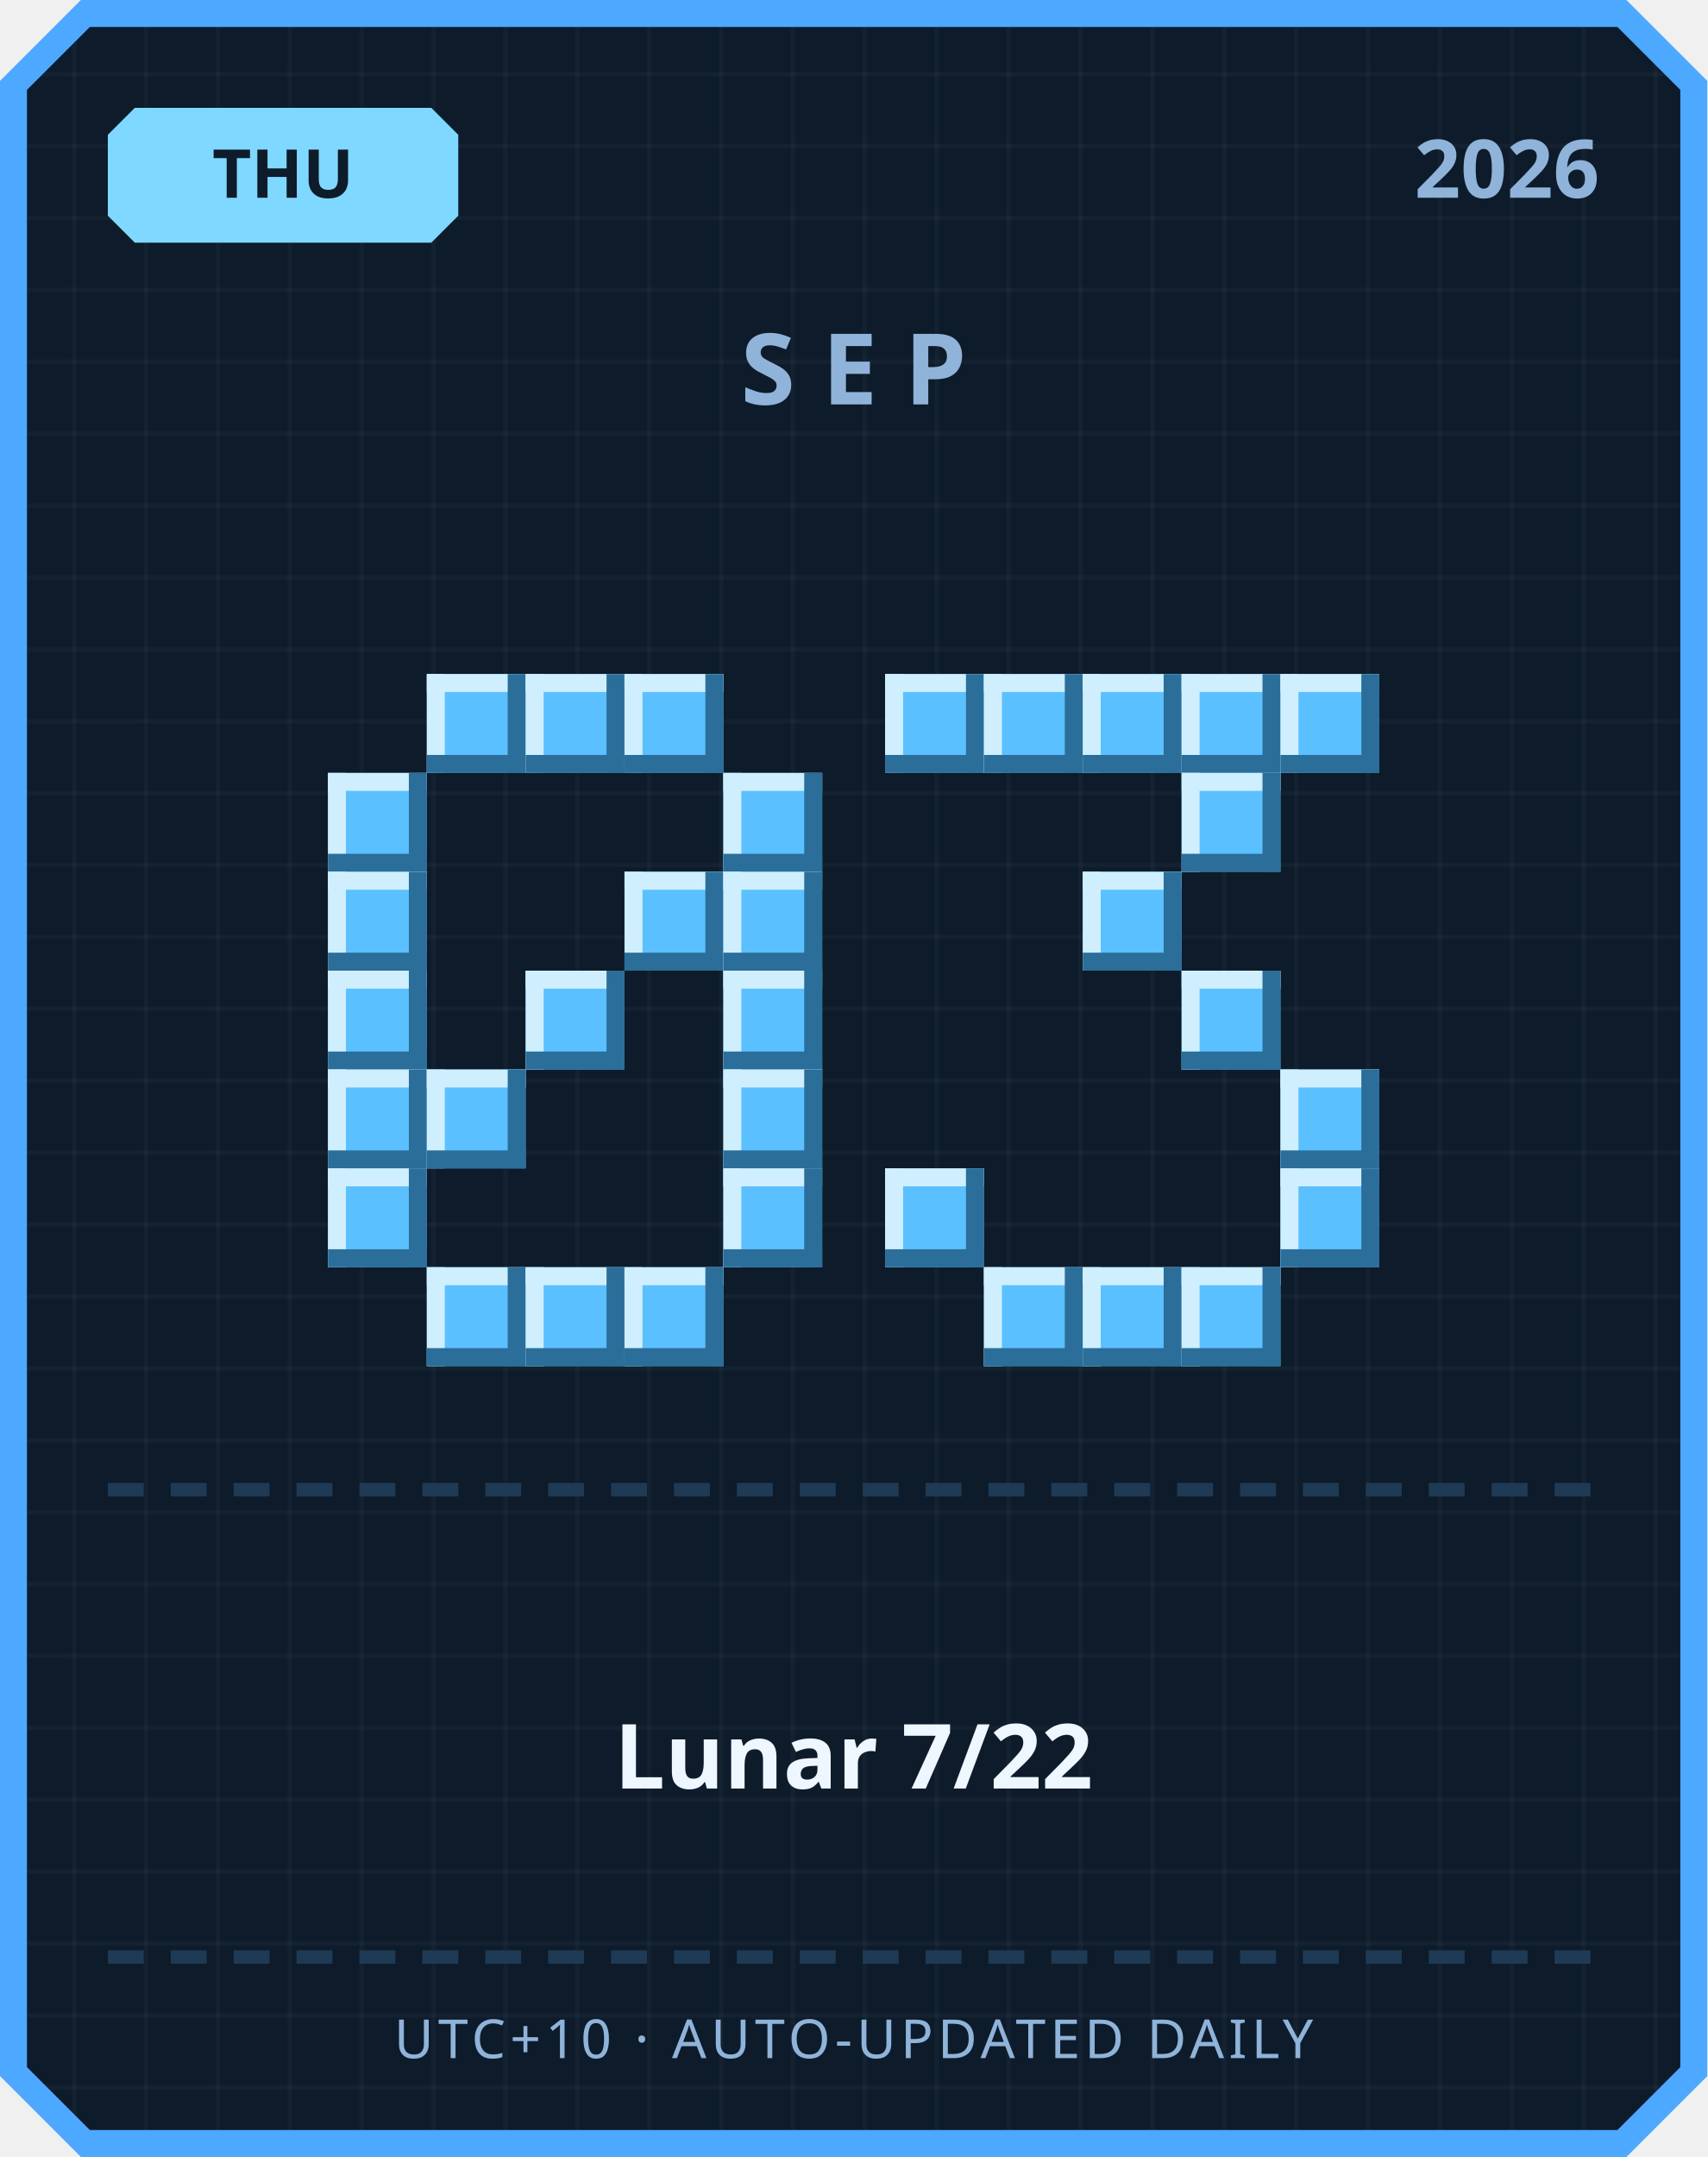
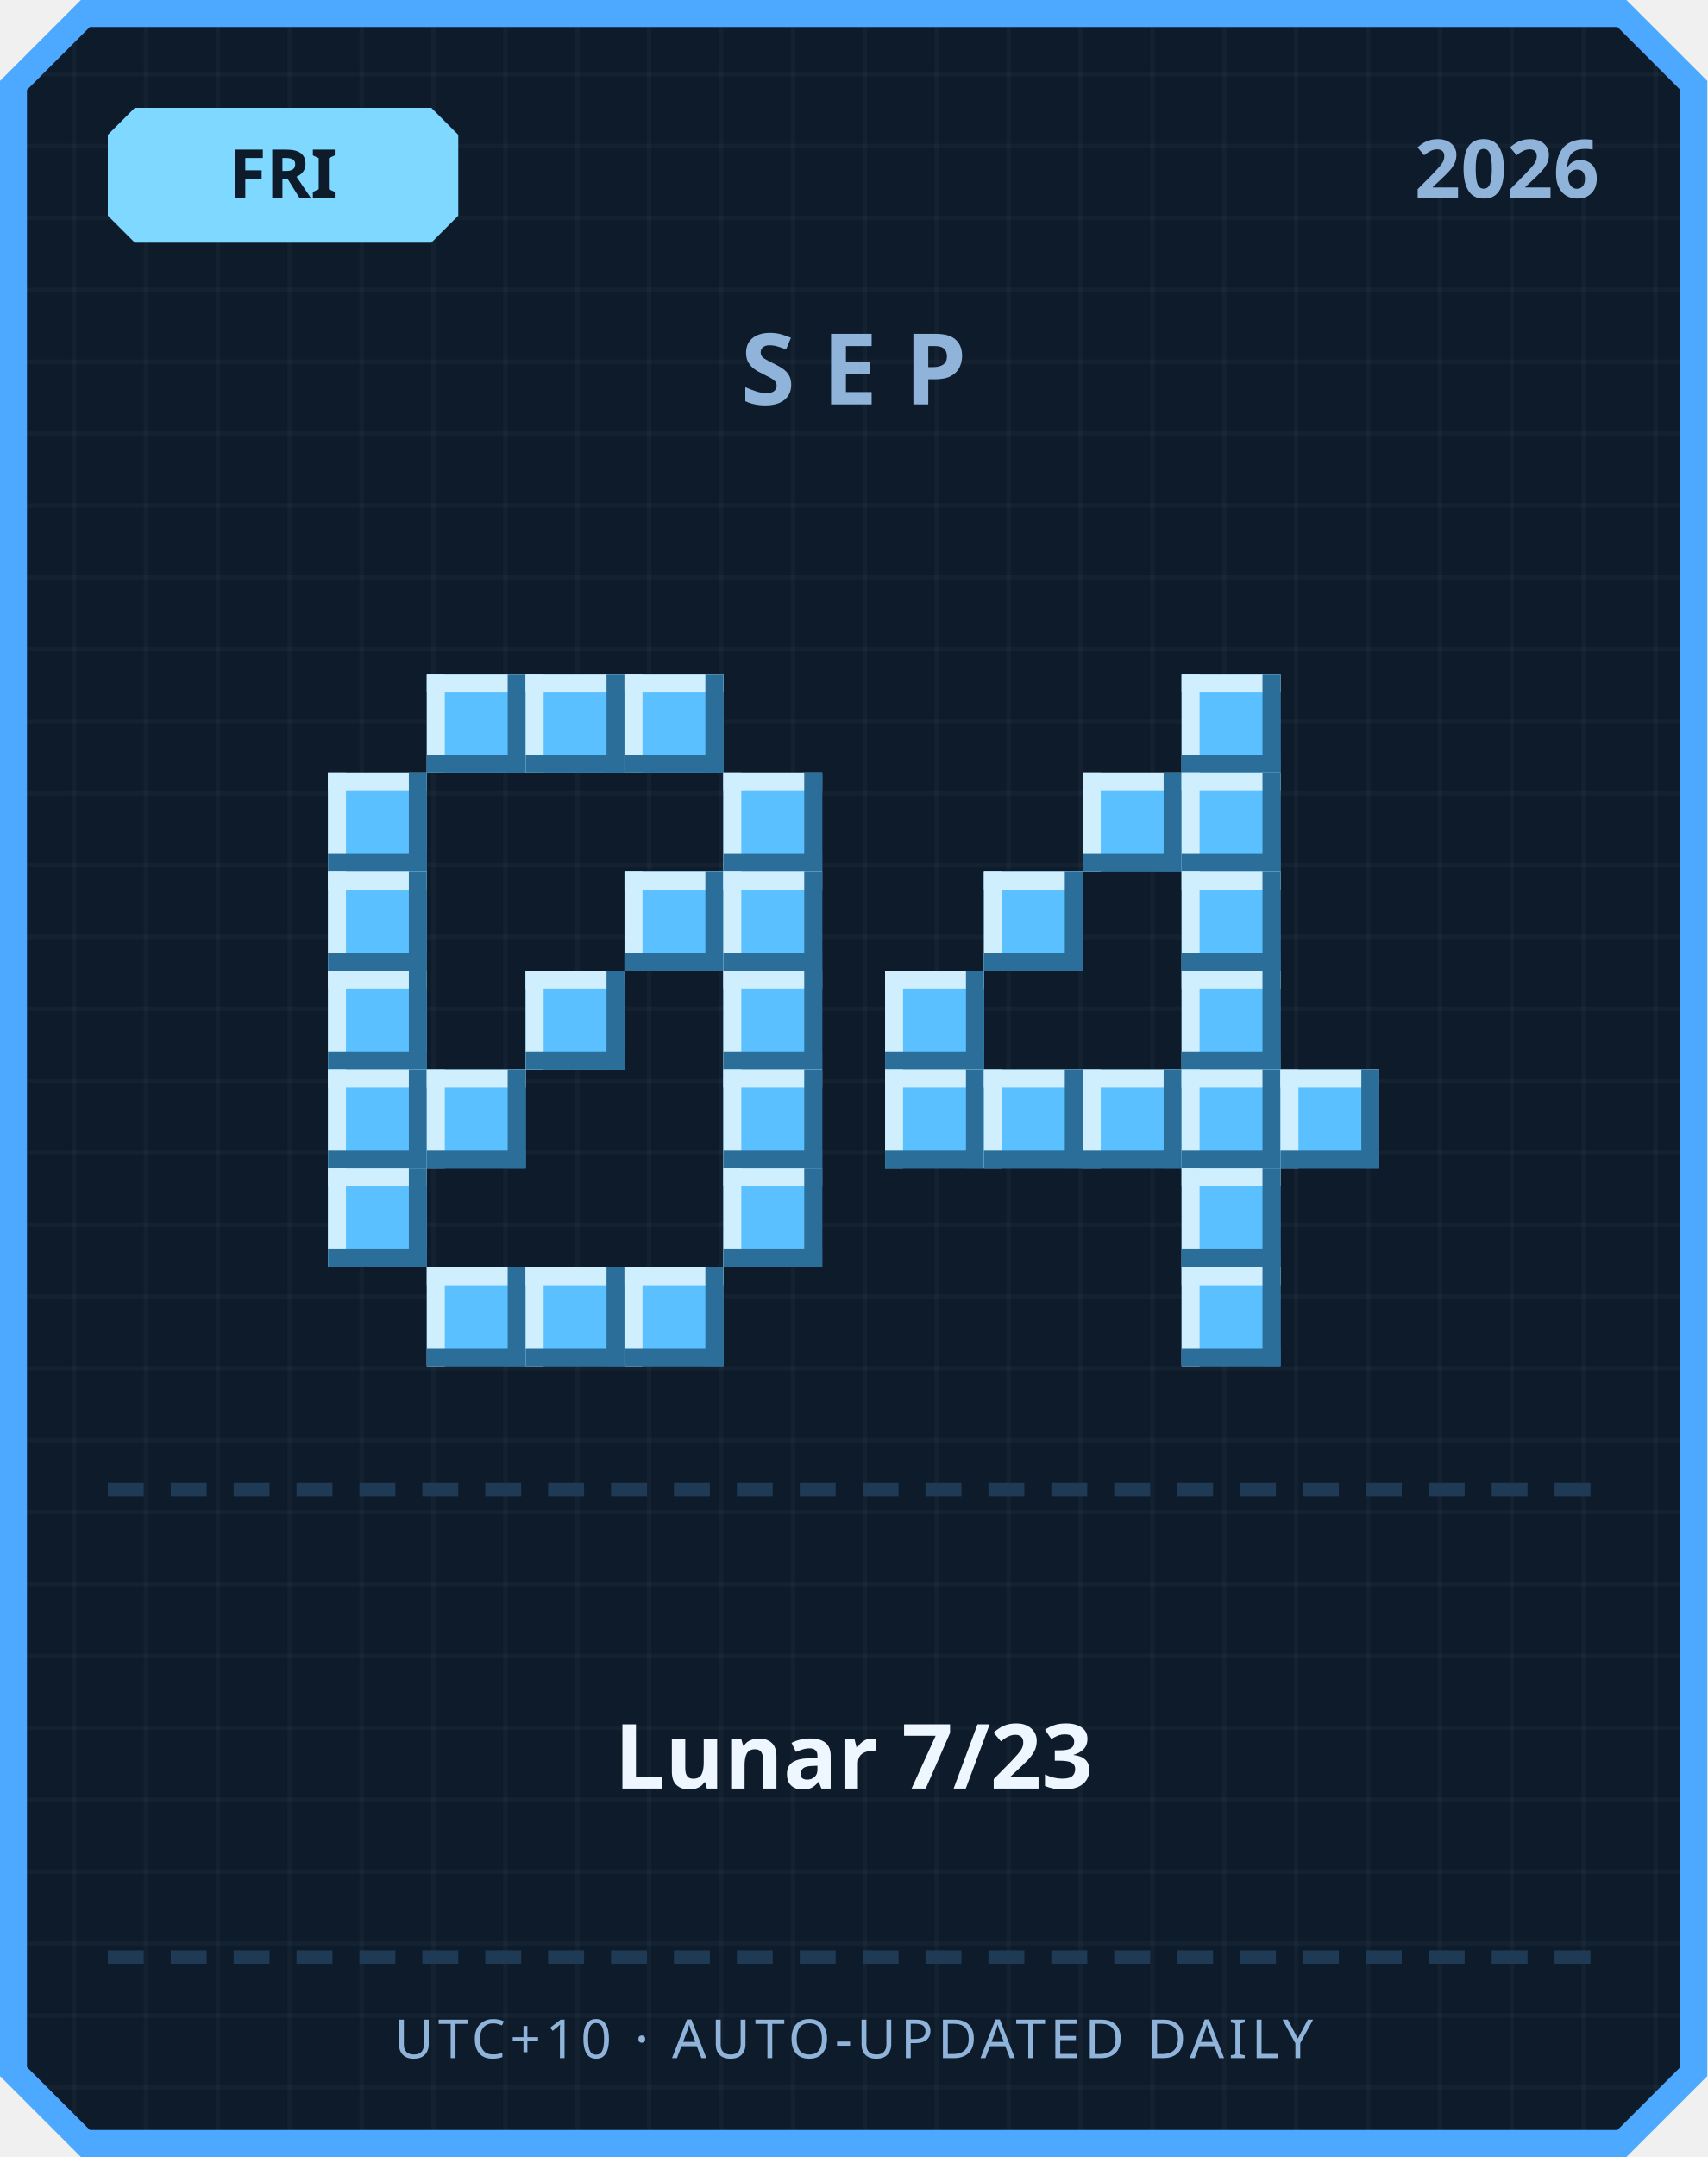
<svg xmlns="http://www.w3.org/2000/svg" width="380" height="480" viewBox="0 0 380 480">
  <defs>
    <pattern id="grid" width="16" height="16" patternUnits="userSpaceOnUse">
      <rect width="16" height="16" fill="#0d1b2a" />
      <rect width="1" height="16" fill="#ffffff" opacity="0.03" />
      <rect width="16" height="1" fill="#ffffff" opacity="0.03" />
    </pattern>
  </defs>
  <path d="M 18,0 L 362,0 L 380,18 L 380,462 L 362,480 L 18,480 L 0,462 L 0,18 Z" fill="#4da8ff" />
  <path d="M 20,6 L 360,6 L 374,20 L 374,460 L 360,474 L 20,474 L 6,460 L 6,20 Z" fill="url(#grid)" />
  <path d="M 30,24 L 96,24 L 102,30 L 102,48 L 96,54 L 30,54 L 24,48 L 24,30 Z" fill="#7fd8ff" />
-   <text x="63" y="44" text-anchor="middle" font-family="'Segoe UI', sans-serif" font-size="15" font-weight="700" fill="#0d1b2a">THU</text>
+   <text x="63" y="44" text-anchor="middle" font-family="'Segoe UI', sans-serif" font-size="15" font-weight="700" fill="#0d1b2a">FRI</text>
  <text x="356" y="44" text-anchor="end" font-family="'Segoe UI', sans-serif" font-size="18" font-weight="700" fill="#8fb3d9">2026</text>
  <text x="190" y="90" text-anchor="middle" font-family="'Segoe UI', sans-serif" font-size="22" font-weight="700" letter-spacing="6" fill="#8fb3d9">SEP</text>
  <rect x="95" y="150" width="22" height="22" fill="#5bc0ff" />
  <rect x="95" y="150" width="22" height="4" fill="#cfefff" />
  <rect x="95" y="150" width="4" height="22" fill="#cfefff" />
  <rect x="95" y="168" width="22" height="4" fill="#2b6e99" />
  <rect x="113" y="150" width="4" height="22" fill="#2b6e99" />
  <rect x="117" y="150" width="22" height="22" fill="#5bc0ff" />
  <rect x="117" y="150" width="22" height="4" fill="#cfefff" />
  <rect x="117" y="150" width="4" height="22" fill="#cfefff" />
  <rect x="117" y="168" width="22" height="4" fill="#2b6e99" />
  <rect x="135" y="150" width="4" height="22" fill="#2b6e99" />
  <rect x="139" y="150" width="22" height="22" fill="#5bc0ff" />
  <rect x="139" y="150" width="22" height="4" fill="#cfefff" />
  <rect x="139" y="150" width="4" height="22" fill="#cfefff" />
  <rect x="139" y="168" width="22" height="4" fill="#2b6e99" />
  <rect x="157" y="150" width="4" height="22" fill="#2b6e99" />
  <rect x="73" y="172" width="22" height="22" fill="#5bc0ff" />
  <rect x="73" y="172" width="22" height="4" fill="#cfefff" />
  <rect x="73" y="172" width="4" height="22" fill="#cfefff" />
  <rect x="73" y="190" width="22" height="4" fill="#2b6e99" />
  <rect x="91" y="172" width="4" height="22" fill="#2b6e99" />
  <rect x="161" y="172" width="22" height="22" fill="#5bc0ff" />
  <rect x="161" y="172" width="22" height="4" fill="#cfefff" />
  <rect x="161" y="172" width="4" height="22" fill="#cfefff" />
  <rect x="161" y="190" width="22" height="4" fill="#2b6e99" />
  <rect x="179" y="172" width="4" height="22" fill="#2b6e99" />
  <rect x="73" y="194" width="22" height="22" fill="#5bc0ff" />
  <rect x="73" y="194" width="22" height="4" fill="#cfefff" />
  <rect x="73" y="194" width="4" height="22" fill="#cfefff" />
  <rect x="73" y="212" width="22" height="4" fill="#2b6e99" />
  <rect x="91" y="194" width="4" height="22" fill="#2b6e99" />
  <rect x="139" y="194" width="22" height="22" fill="#5bc0ff" />
  <rect x="139" y="194" width="22" height="4" fill="#cfefff" />
  <rect x="139" y="194" width="4" height="22" fill="#cfefff" />
  <rect x="139" y="212" width="22" height="4" fill="#2b6e99" />
  <rect x="157" y="194" width="4" height="22" fill="#2b6e99" />
  <rect x="161" y="194" width="22" height="22" fill="#5bc0ff" />
  <rect x="161" y="194" width="22" height="4" fill="#cfefff" />
  <rect x="161" y="194" width="4" height="22" fill="#cfefff" />
  <rect x="161" y="212" width="22" height="4" fill="#2b6e99" />
  <rect x="179" y="194" width="4" height="22" fill="#2b6e99" />
  <rect x="73" y="216" width="22" height="22" fill="#5bc0ff" />
  <rect x="73" y="216" width="22" height="4" fill="#cfefff" />
  <rect x="73" y="216" width="4" height="22" fill="#cfefff" />
  <rect x="73" y="234" width="22" height="4" fill="#2b6e99" />
  <rect x="91" y="216" width="4" height="22" fill="#2b6e99" />
  <rect x="117" y="216" width="22" height="22" fill="#5bc0ff" />
  <rect x="117" y="216" width="22" height="4" fill="#cfefff" />
  <rect x="117" y="216" width="4" height="22" fill="#cfefff" />
  <rect x="117" y="234" width="22" height="4" fill="#2b6e99" />
  <rect x="135" y="216" width="4" height="22" fill="#2b6e99" />
  <rect x="161" y="216" width="22" height="22" fill="#5bc0ff" />
  <rect x="161" y="216" width="22" height="4" fill="#cfefff" />
  <rect x="161" y="216" width="4" height="22" fill="#cfefff" />
  <rect x="161" y="234" width="22" height="4" fill="#2b6e99" />
  <rect x="179" y="216" width="4" height="22" fill="#2b6e99" />
  <rect x="73" y="238" width="22" height="22" fill="#5bc0ff" />
  <rect x="73" y="238" width="22" height="4" fill="#cfefff" />
  <rect x="73" y="238" width="4" height="22" fill="#cfefff" />
  <rect x="73" y="256" width="22" height="4" fill="#2b6e99" />
  <rect x="91" y="238" width="4" height="22" fill="#2b6e99" />
  <rect x="95" y="238" width="22" height="22" fill="#5bc0ff" />
  <rect x="95" y="238" width="22" height="4" fill="#cfefff" />
  <rect x="95" y="238" width="4" height="22" fill="#cfefff" />
  <rect x="95" y="256" width="22" height="4" fill="#2b6e99" />
  <rect x="113" y="238" width="4" height="22" fill="#2b6e99" />
  <rect x="161" y="238" width="22" height="22" fill="#5bc0ff" />
  <rect x="161" y="238" width="22" height="4" fill="#cfefff" />
  <rect x="161" y="238" width="4" height="22" fill="#cfefff" />
  <rect x="161" y="256" width="22" height="4" fill="#2b6e99" />
  <rect x="179" y="238" width="4" height="22" fill="#2b6e99" />
  <rect x="73" y="260" width="22" height="22" fill="#5bc0ff" />
  <rect x="73" y="260" width="22" height="4" fill="#cfefff" />
  <rect x="73" y="260" width="4" height="22" fill="#cfefff" />
  <rect x="73" y="278" width="22" height="4" fill="#2b6e99" />
  <rect x="91" y="260" width="4" height="22" fill="#2b6e99" />
  <rect x="161" y="260" width="22" height="22" fill="#5bc0ff" />
  <rect x="161" y="260" width="22" height="4" fill="#cfefff" />
  <rect x="161" y="260" width="4" height="22" fill="#cfefff" />
  <rect x="161" y="278" width="22" height="4" fill="#2b6e99" />
  <rect x="179" y="260" width="4" height="22" fill="#2b6e99" />
  <rect x="95" y="282" width="22" height="22" fill="#5bc0ff" />
  <rect x="95" y="282" width="22" height="4" fill="#cfefff" />
  <rect x="95" y="282" width="4" height="22" fill="#cfefff" />
  <rect x="95" y="300" width="22" height="4" fill="#2b6e99" />
  <rect x="113" y="282" width="4" height="22" fill="#2b6e99" />
  <rect x="117" y="282" width="22" height="22" fill="#5bc0ff" />
  <rect x="117" y="282" width="22" height="4" fill="#cfefff" />
  <rect x="117" y="282" width="4" height="22" fill="#cfefff" />
  <rect x="117" y="300" width="22" height="4" fill="#2b6e99" />
  <rect x="135" y="282" width="4" height="22" fill="#2b6e99" />
  <rect x="139" y="282" width="22" height="22" fill="#5bc0ff" />
  <rect x="139" y="282" width="22" height="4" fill="#cfefff" />
  <rect x="139" y="282" width="4" height="22" fill="#cfefff" />
  <rect x="139" y="300" width="22" height="4" fill="#2b6e99" />
  <rect x="157" y="282" width="4" height="22" fill="#2b6e99" />
-   <rect x="197" y="150" width="22" height="22" fill="#5bc0ff" />
-   <rect x="197" y="150" width="22" height="4" fill="#cfefff" />
-   <rect x="197" y="150" width="4" height="22" fill="#cfefff" />
-   <rect x="197" y="168" width="22" height="4" fill="#2b6e99" />
-   <rect x="215" y="150" width="4" height="22" fill="#2b6e99" />
-   <rect x="219" y="150" width="22" height="22" fill="#5bc0ff" />
-   <rect x="219" y="150" width="22" height="4" fill="#cfefff" />
-   <rect x="219" y="150" width="4" height="22" fill="#cfefff" />
-   <rect x="219" y="168" width="22" height="4" fill="#2b6e99" />
-   <rect x="237" y="150" width="4" height="22" fill="#2b6e99" />
-   <rect x="241" y="150" width="22" height="22" fill="#5bc0ff" />
-   <rect x="241" y="150" width="22" height="4" fill="#cfefff" />
-   <rect x="241" y="150" width="4" height="22" fill="#cfefff" />
-   <rect x="241" y="168" width="22" height="4" fill="#2b6e99" />
-   <rect x="259" y="150" width="4" height="22" fill="#2b6e99" />
  <rect x="263" y="150" width="22" height="22" fill="#5bc0ff" />
  <rect x="263" y="150" width="22" height="4" fill="#cfefff" />
  <rect x="263" y="150" width="4" height="22" fill="#cfefff" />
  <rect x="263" y="168" width="22" height="4" fill="#2b6e99" />
  <rect x="281" y="150" width="4" height="22" fill="#2b6e99" />
-   <rect x="285" y="150" width="22" height="22" fill="#5bc0ff" />
-   <rect x="285" y="150" width="22" height="4" fill="#cfefff" />
-   <rect x="285" y="150" width="4" height="22" fill="#cfefff" />
-   <rect x="285" y="168" width="22" height="4" fill="#2b6e99" />
-   <rect x="303" y="150" width="4" height="22" fill="#2b6e99" />
+   <rect x="241" y="172" width="22" height="22" fill="#5bc0ff" />
+   <rect x="241" y="172" width="22" height="4" fill="#cfefff" />
+   <rect x="241" y="172" width="4" height="22" fill="#cfefff" />
+   <rect x="241" y="190" width="22" height="4" fill="#2b6e99" />
+   <rect x="259" y="172" width="4" height="22" fill="#2b6e99" />
  <rect x="263" y="172" width="22" height="22" fill="#5bc0ff" />
  <rect x="263" y="172" width="22" height="4" fill="#cfefff" />
  <rect x="263" y="172" width="4" height="22" fill="#cfefff" />
  <rect x="263" y="190" width="22" height="4" fill="#2b6e99" />
  <rect x="281" y="172" width="4" height="22" fill="#2b6e99" />
-   <rect x="241" y="194" width="22" height="22" fill="#5bc0ff" />
-   <rect x="241" y="194" width="22" height="4" fill="#cfefff" />
-   <rect x="241" y="194" width="4" height="22" fill="#cfefff" />
-   <rect x="241" y="212" width="22" height="4" fill="#2b6e99" />
-   <rect x="259" y="194" width="4" height="22" fill="#2b6e99" />
+   <rect x="219" y="194" width="22" height="22" fill="#5bc0ff" />
+   <rect x="219" y="194" width="22" height="4" fill="#cfefff" />
+   <rect x="219" y="194" width="4" height="22" fill="#cfefff" />
+   <rect x="219" y="212" width="22" height="4" fill="#2b6e99" />
+   <rect x="237" y="194" width="4" height="22" fill="#2b6e99" />
+   <rect x="263" y="194" width="22" height="22" fill="#5bc0ff" />
+   <rect x="263" y="194" width="22" height="4" fill="#cfefff" />
+   <rect x="263" y="194" width="4" height="22" fill="#cfefff" />
+   <rect x="263" y="212" width="22" height="4" fill="#2b6e99" />
+   <rect x="281" y="194" width="4" height="22" fill="#2b6e99" />
+   <rect x="197" y="216" width="22" height="22" fill="#5bc0ff" />
+   <rect x="197" y="216" width="22" height="4" fill="#cfefff" />
+   <rect x="197" y="216" width="4" height="22" fill="#cfefff" />
+   <rect x="197" y="234" width="22" height="4" fill="#2b6e99" />
+   <rect x="215" y="216" width="4" height="22" fill="#2b6e99" />
  <rect x="263" y="216" width="22" height="22" fill="#5bc0ff" />
  <rect x="263" y="216" width="22" height="4" fill="#cfefff" />
  <rect x="263" y="216" width="4" height="22" fill="#cfefff" />
  <rect x="263" y="234" width="22" height="4" fill="#2b6e99" />
  <rect x="281" y="216" width="4" height="22" fill="#2b6e99" />
+   <rect x="197" y="238" width="22" height="22" fill="#5bc0ff" />
+   <rect x="197" y="238" width="22" height="4" fill="#cfefff" />
+   <rect x="197" y="238" width="4" height="22" fill="#cfefff" />
+   <rect x="197" y="256" width="22" height="4" fill="#2b6e99" />
+   <rect x="215" y="238" width="4" height="22" fill="#2b6e99" />
+   <rect x="219" y="238" width="22" height="22" fill="#5bc0ff" />
+   <rect x="219" y="238" width="22" height="4" fill="#cfefff" />
+   <rect x="219" y="238" width="4" height="22" fill="#cfefff" />
+   <rect x="219" y="256" width="22" height="4" fill="#2b6e99" />
+   <rect x="237" y="238" width="4" height="22" fill="#2b6e99" />
+   <rect x="241" y="238" width="22" height="22" fill="#5bc0ff" />
+   <rect x="241" y="238" width="22" height="4" fill="#cfefff" />
+   <rect x="241" y="238" width="4" height="22" fill="#cfefff" />
+   <rect x="241" y="256" width="22" height="4" fill="#2b6e99" />
+   <rect x="259" y="238" width="4" height="22" fill="#2b6e99" />
+   <rect x="263" y="238" width="22" height="22" fill="#5bc0ff" />
+   <rect x="263" y="238" width="22" height="4" fill="#cfefff" />
+   <rect x="263" y="238" width="4" height="22" fill="#cfefff" />
+   <rect x="263" y="256" width="22" height="4" fill="#2b6e99" />
+   <rect x="281" y="238" width="4" height="22" fill="#2b6e99" />
  <rect x="285" y="238" width="22" height="22" fill="#5bc0ff" />
  <rect x="285" y="238" width="22" height="4" fill="#cfefff" />
  <rect x="285" y="238" width="4" height="22" fill="#cfefff" />
  <rect x="285" y="256" width="22" height="4" fill="#2b6e99" />
  <rect x="303" y="238" width="4" height="22" fill="#2b6e99" />
-   <rect x="197" y="260" width="22" height="22" fill="#5bc0ff" />
-   <rect x="197" y="260" width="22" height="4" fill="#cfefff" />
-   <rect x="197" y="260" width="4" height="22" fill="#cfefff" />
-   <rect x="197" y="278" width="22" height="4" fill="#2b6e99" />
-   <rect x="215" y="260" width="4" height="22" fill="#2b6e99" />
-   <rect x="285" y="260" width="22" height="22" fill="#5bc0ff" />
-   <rect x="285" y="260" width="22" height="4" fill="#cfefff" />
-   <rect x="285" y="260" width="4" height="22" fill="#cfefff" />
-   <rect x="285" y="278" width="22" height="4" fill="#2b6e99" />
-   <rect x="303" y="260" width="4" height="22" fill="#2b6e99" />
-   <rect x="219" y="282" width="22" height="22" fill="#5bc0ff" />
-   <rect x="219" y="282" width="22" height="4" fill="#cfefff" />
-   <rect x="219" y="282" width="4" height="22" fill="#cfefff" />
-   <rect x="219" y="300" width="22" height="4" fill="#2b6e99" />
-   <rect x="237" y="282" width="4" height="22" fill="#2b6e99" />
-   <rect x="241" y="282" width="22" height="22" fill="#5bc0ff" />
-   <rect x="241" y="282" width="22" height="4" fill="#cfefff" />
-   <rect x="241" y="282" width="4" height="22" fill="#cfefff" />
-   <rect x="241" y="300" width="22" height="4" fill="#2b6e99" />
-   <rect x="259" y="282" width="4" height="22" fill="#2b6e99" />
+   <rect x="263" y="260" width="22" height="22" fill="#5bc0ff" />
+   <rect x="263" y="260" width="22" height="4" fill="#cfefff" />
+   <rect x="263" y="260" width="4" height="22" fill="#cfefff" />
+   <rect x="263" y="278" width="22" height="4" fill="#2b6e99" />
+   <rect x="281" y="260" width="4" height="22" fill="#2b6e99" />
  <rect x="263" y="282" width="22" height="22" fill="#5bc0ff" />
  <rect x="263" y="282" width="22" height="4" fill="#cfefff" />
  <rect x="263" y="282" width="4" height="22" fill="#cfefff" />
  <rect x="263" y="300" width="22" height="4" fill="#2b6e99" />
  <rect x="281" y="282" width="4" height="22" fill="#2b6e99" />
  <rect x="24" y="330" width="8" height="3" fill="#1e3a54" />
  <rect x="38" y="330" width="8" height="3" fill="#1e3a54" />
  <rect x="52" y="330" width="8" height="3" fill="#1e3a54" />
  <rect x="66" y="330" width="8" height="3" fill="#1e3a54" />
  <rect x="80" y="330" width="8" height="3" fill="#1e3a54" />
  <rect x="94" y="330" width="8" height="3" fill="#1e3a54" />
  <rect x="108" y="330" width="8" height="3" fill="#1e3a54" />
  <rect x="122" y="330" width="8" height="3" fill="#1e3a54" />
  <rect x="136" y="330" width="8" height="3" fill="#1e3a54" />
  <rect x="150" y="330" width="8" height="3" fill="#1e3a54" />
  <rect x="164" y="330" width="8" height="3" fill="#1e3a54" />
  <rect x="178" y="330" width="8" height="3" fill="#1e3a54" />
  <rect x="192" y="330" width="8" height="3" fill="#1e3a54" />
  <rect x="206" y="330" width="8" height="3" fill="#1e3a54" />
  <rect x="220" y="330" width="8" height="3" fill="#1e3a54" />
  <rect x="234" y="330" width="8" height="3" fill="#1e3a54" />
  <rect x="248" y="330" width="8" height="3" fill="#1e3a54" />
  <rect x="262" y="330" width="8" height="3" fill="#1e3a54" />
  <rect x="276" y="330" width="8" height="3" fill="#1e3a54" />
  <rect x="290" y="330" width="8" height="3" fill="#1e3a54" />
  <rect x="304" y="330" width="8" height="3" fill="#1e3a54" />
  <rect x="318" y="330" width="8" height="3" fill="#1e3a54" />
  <rect x="332" y="330" width="8" height="3" fill="#1e3a54" />
  <rect x="346" y="330" width="8" height="3" fill="#1e3a54" />
-   <text x="190" y="398" text-anchor="middle" font-family="'Segoe UI', 'Microsoft JhengHei', sans-serif" font-size="20" font-weight="700" fill="#eef6ff">Lunar 7/22</text>
+   <text x="190" y="398" text-anchor="middle" font-family="'Segoe UI', 'Microsoft JhengHei', sans-serif" font-size="20" font-weight="700" fill="#eef6ff">Lunar 7/23</text>
  <rect x="24" y="434" width="8" height="3" fill="#1e3a54" />
  <rect x="38" y="434" width="8" height="3" fill="#1e3a54" />
  <rect x="52" y="434" width="8" height="3" fill="#1e3a54" />
  <rect x="66" y="434" width="8" height="3" fill="#1e3a54" />
  <rect x="80" y="434" width="8" height="3" fill="#1e3a54" />
  <rect x="94" y="434" width="8" height="3" fill="#1e3a54" />
  <rect x="108" y="434" width="8" height="3" fill="#1e3a54" />
  <rect x="122" y="434" width="8" height="3" fill="#1e3a54" />
  <rect x="136" y="434" width="8" height="3" fill="#1e3a54" />
  <rect x="150" y="434" width="8" height="3" fill="#1e3a54" />
  <rect x="164" y="434" width="8" height="3" fill="#1e3a54" />
  <rect x="178" y="434" width="8" height="3" fill="#1e3a54" />
  <rect x="192" y="434" width="8" height="3" fill="#1e3a54" />
  <rect x="206" y="434" width="8" height="3" fill="#1e3a54" />
  <rect x="220" y="434" width="8" height="3" fill="#1e3a54" />
  <rect x="234" y="434" width="8" height="3" fill="#1e3a54" />
  <rect x="248" y="434" width="8" height="3" fill="#1e3a54" />
  <rect x="262" y="434" width="8" height="3" fill="#1e3a54" />
  <rect x="276" y="434" width="8" height="3" fill="#1e3a54" />
  <rect x="290" y="434" width="8" height="3" fill="#1e3a54" />
  <rect x="304" y="434" width="8" height="3" fill="#1e3a54" />
  <rect x="318" y="434" width="8" height="3" fill="#1e3a54" />
  <rect x="332" y="434" width="8" height="3" fill="#1e3a54" />
  <rect x="346" y="434" width="8" height="3" fill="#1e3a54" />
  <text x="190" y="458" text-anchor="middle" font-family="'Segoe UI', sans-serif" font-size="12" letter-spacing="1" fill="#8fb3d9">UTC+10 · AUTO-UPDATED DAILY</text>
</svg>
